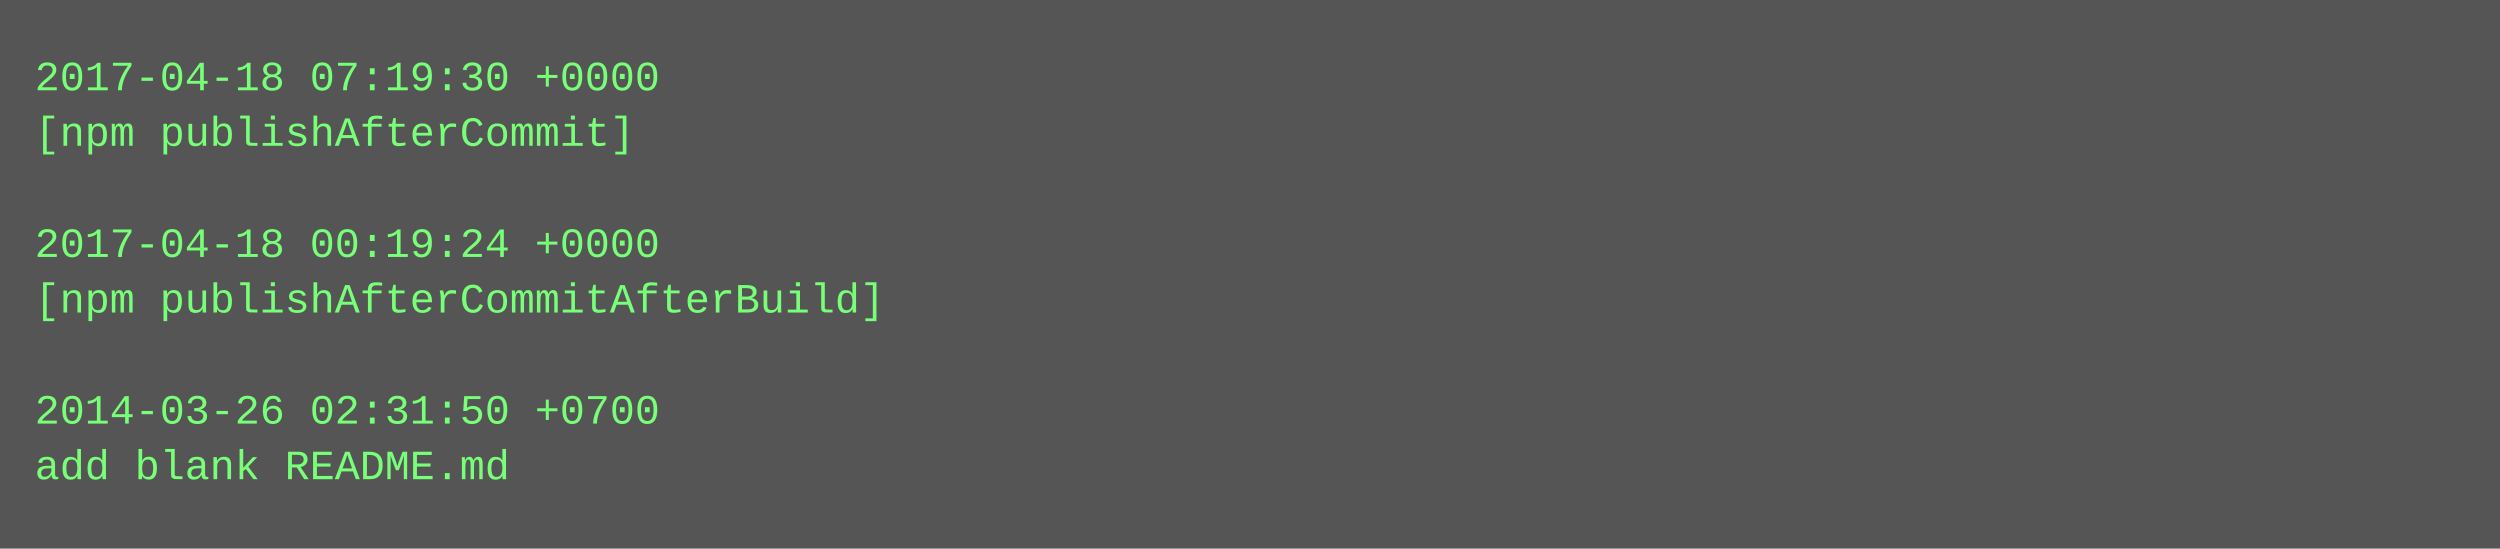
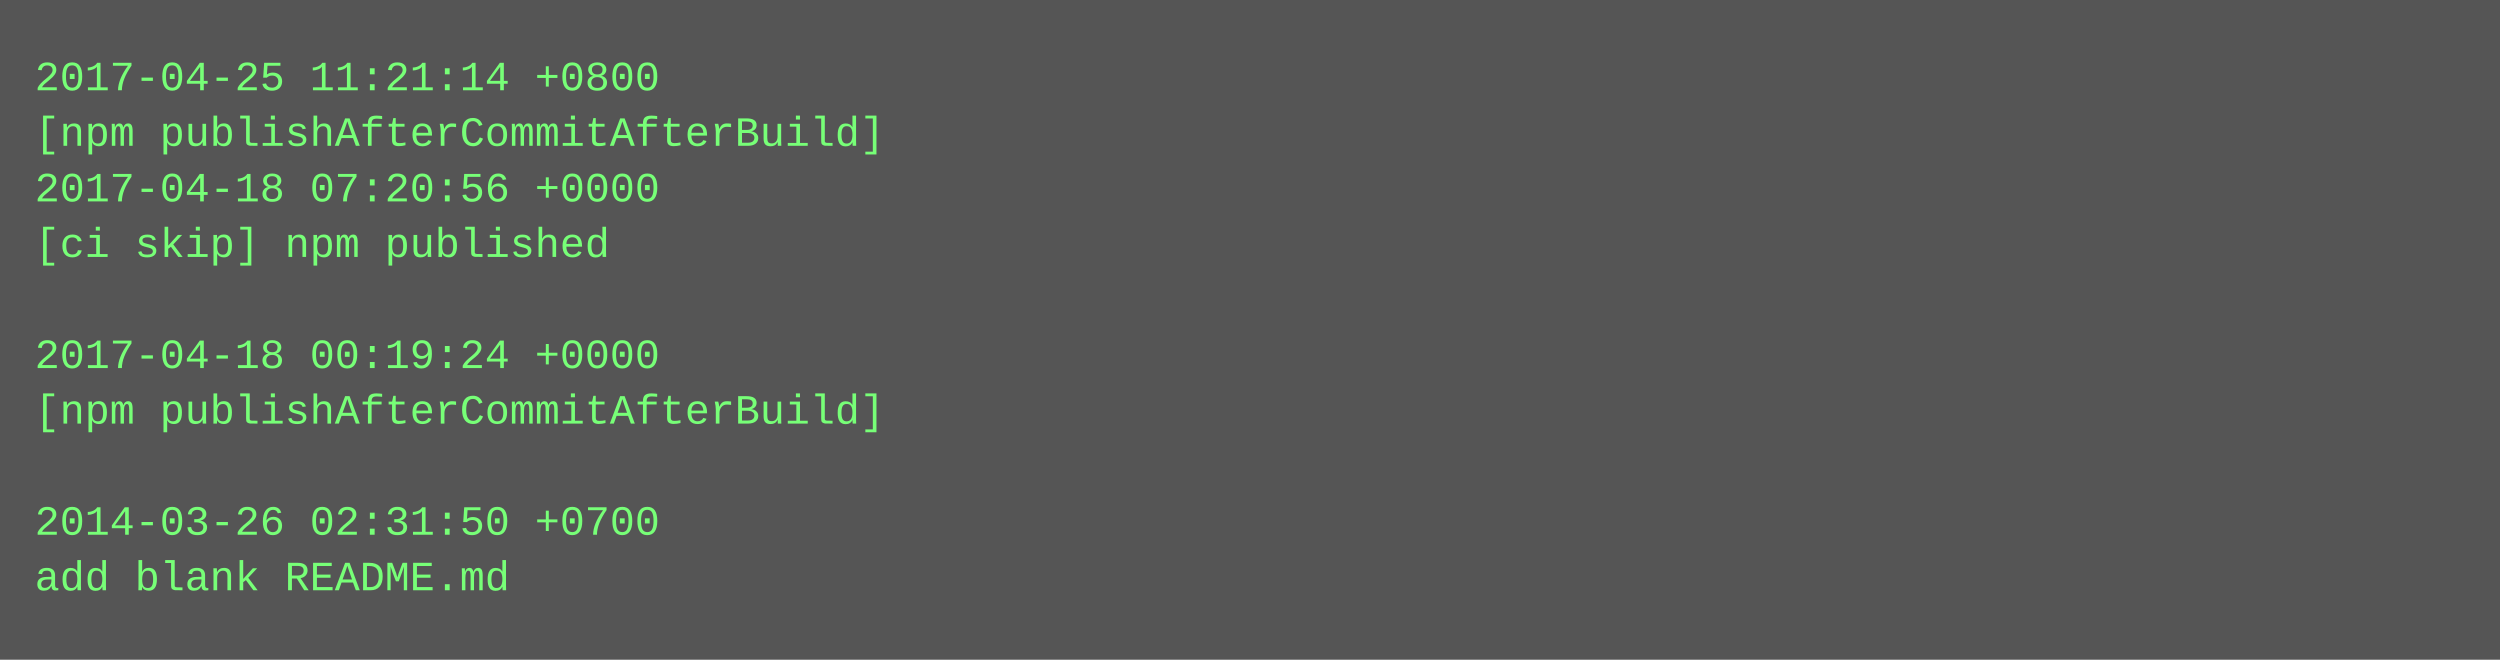
- <svg xmlns="http://www.w3.org/2000/svg" height="158" width="720">
-   <rect height="158" fill="#555" width="720" />
+ <svg xmlns="http://www.w3.org/2000/svg" height="190" width="720">
+   <rect height="190" fill="#555" width="720" />
  <text fill="#7f7" font-family="Courier New" font-size="12" xml:space="preserve">
-     <tspan x="10" y="26">2017-04-18 07:19:30 +0000</tspan>
-     <tspan x="10" y="42">[npm publishAfterCommit]</tspan>
-     <tspan x="10" y="58" />
-     <tspan x="10" y="74">2017-04-18 00:19:24 +0000</tspan>
-     <tspan x="10" y="90">[npm publishAfterCommitAfterBuild]</tspan>
-     <tspan x="10" y="106" />
-     <tspan x="10" y="122">2014-03-26 02:31:50 +0700</tspan>
-     <tspan x="10" y="138">add blank README.md</tspan>
+     <tspan x="10" y="26">2017-04-25 11:21:14 +0800</tspan>
+     <tspan x="10" y="42">[npm publishAfterCommitAfterBuild]</tspan>
+     <tspan x="10" y="58">2017-04-18 07:20:56 +0000</tspan>
+     <tspan x="10" y="74">[ci skip] npm published</tspan>
+     <tspan x="10" y="90" />
+     <tspan x="10" y="106">2017-04-18 00:19:24 +0000</tspan>
+     <tspan x="10" y="122">[npm publishAfterCommitAfterBuild]</tspan>
+     <tspan x="10" y="138" />
+     <tspan x="10" y="154">2014-03-26 02:31:50 +0700</tspan>
+     <tspan x="10" y="170">add blank README.md</tspan>
  </text>
</svg>
